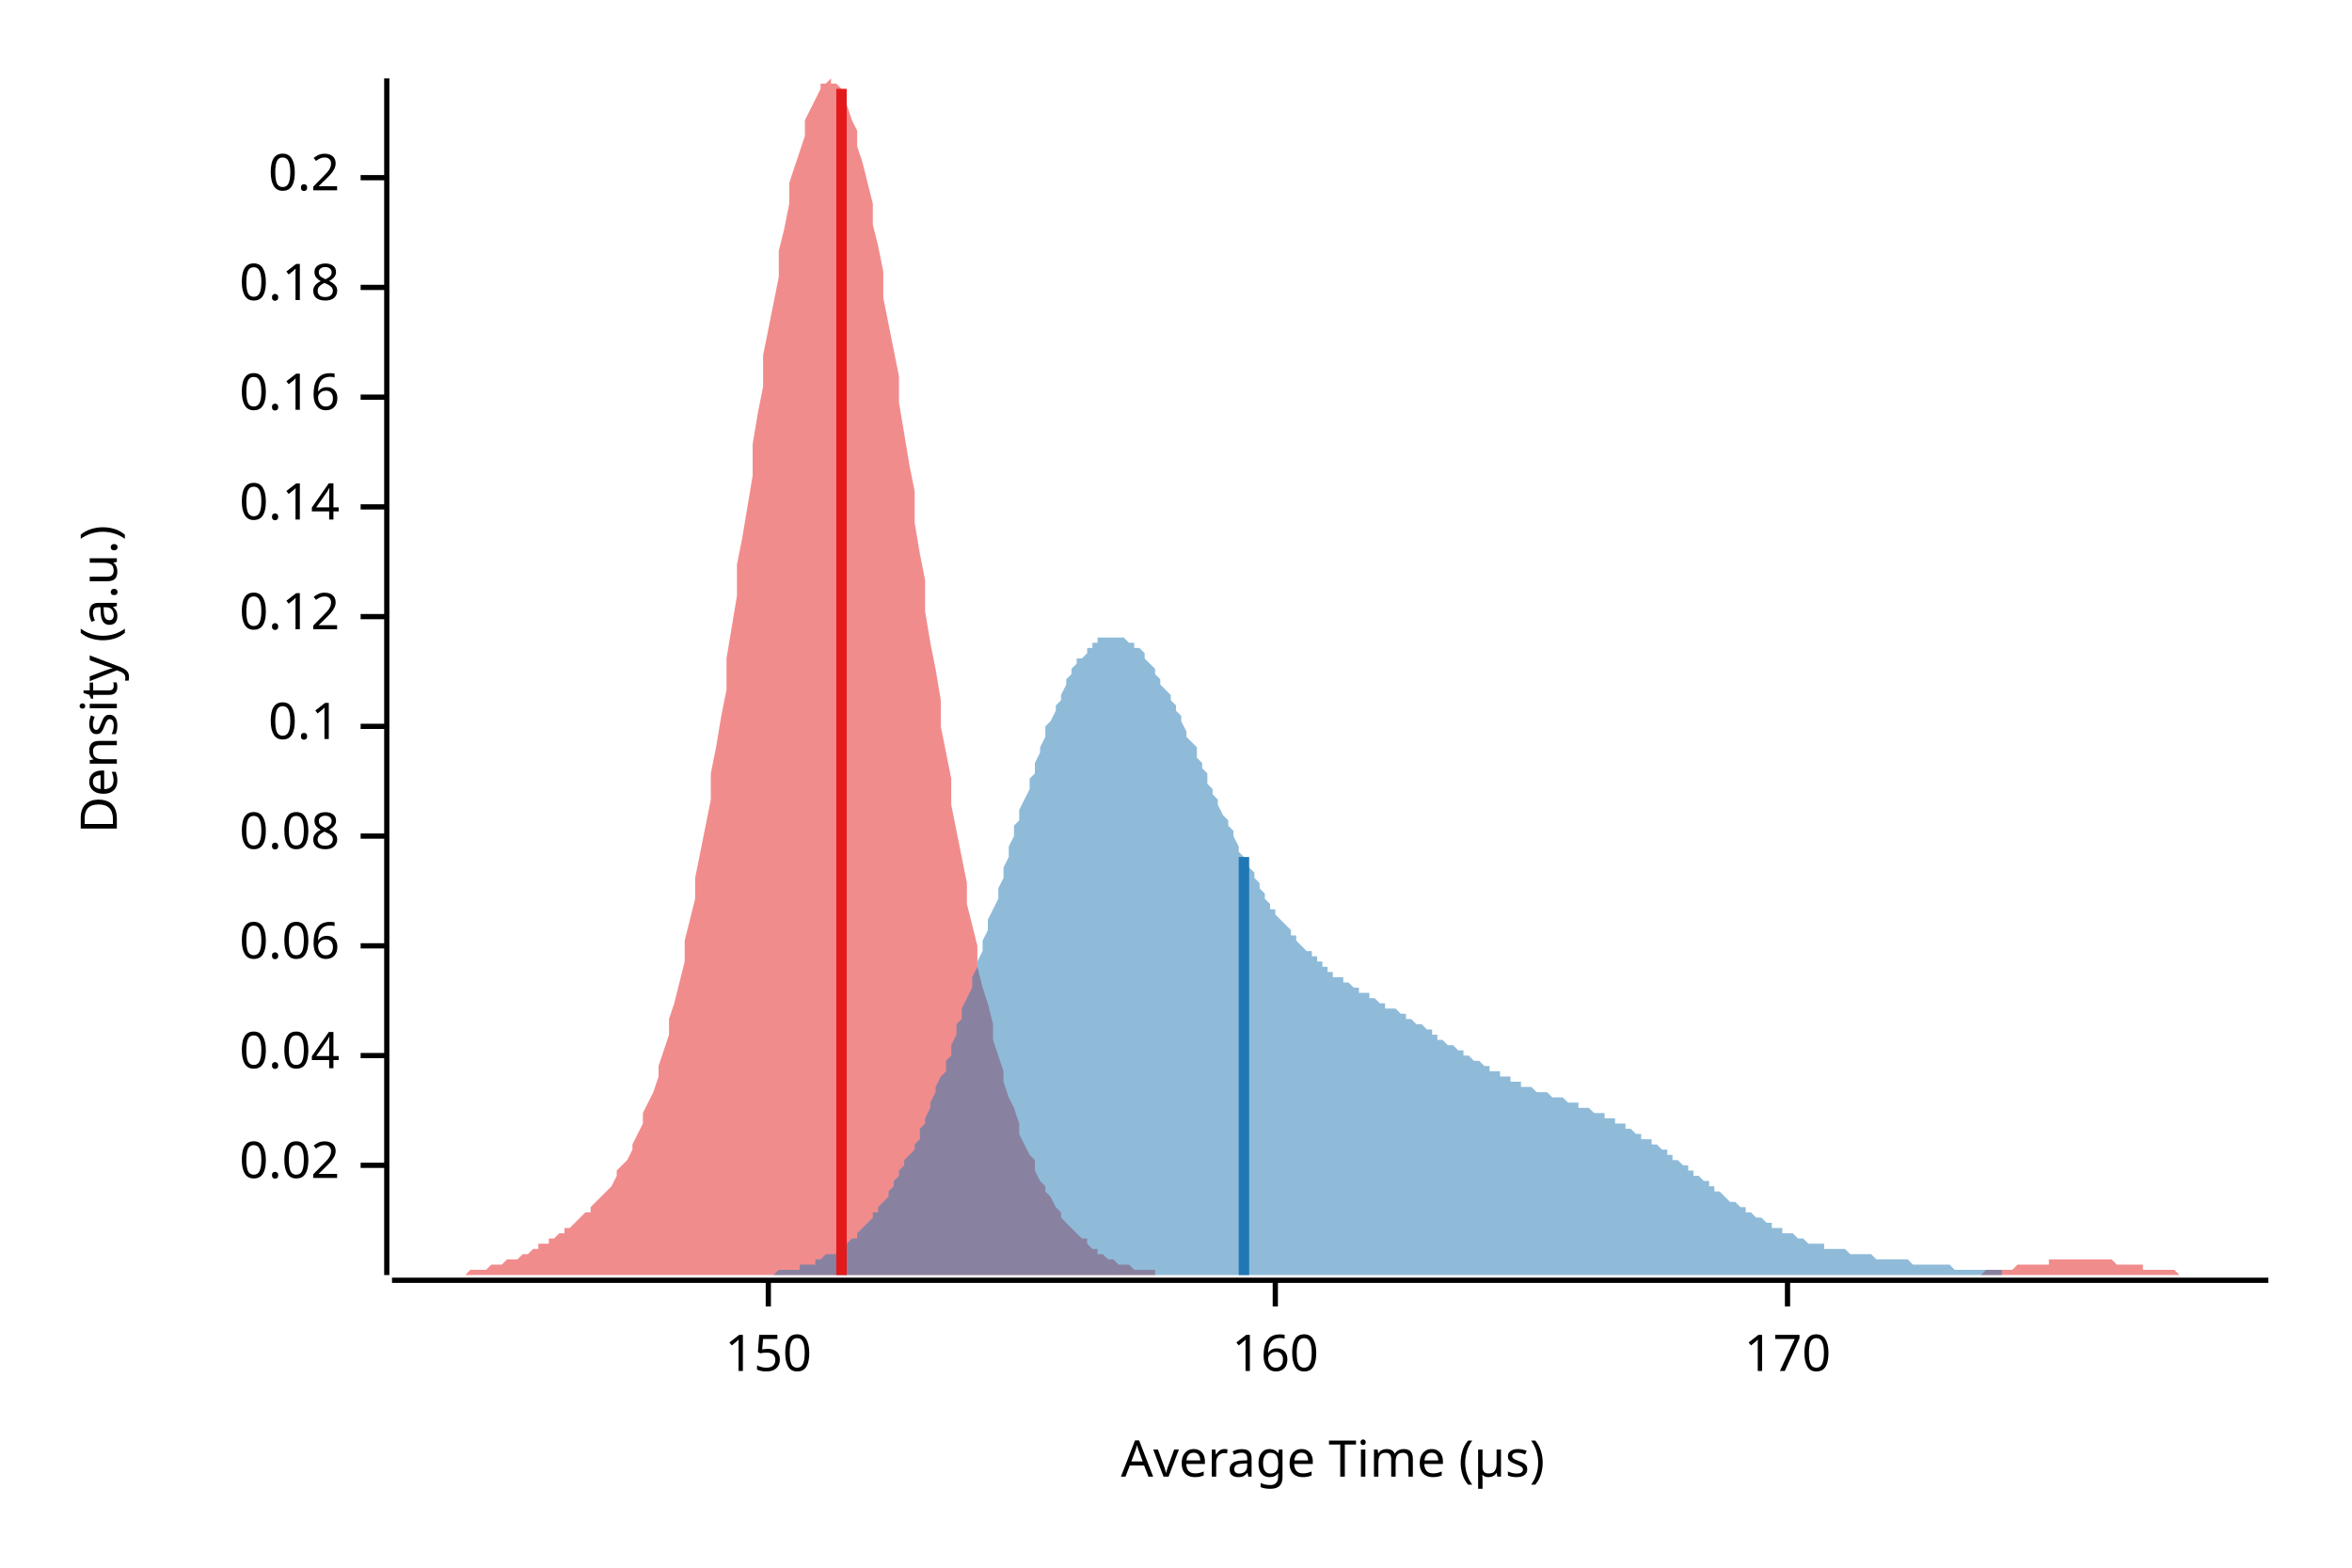
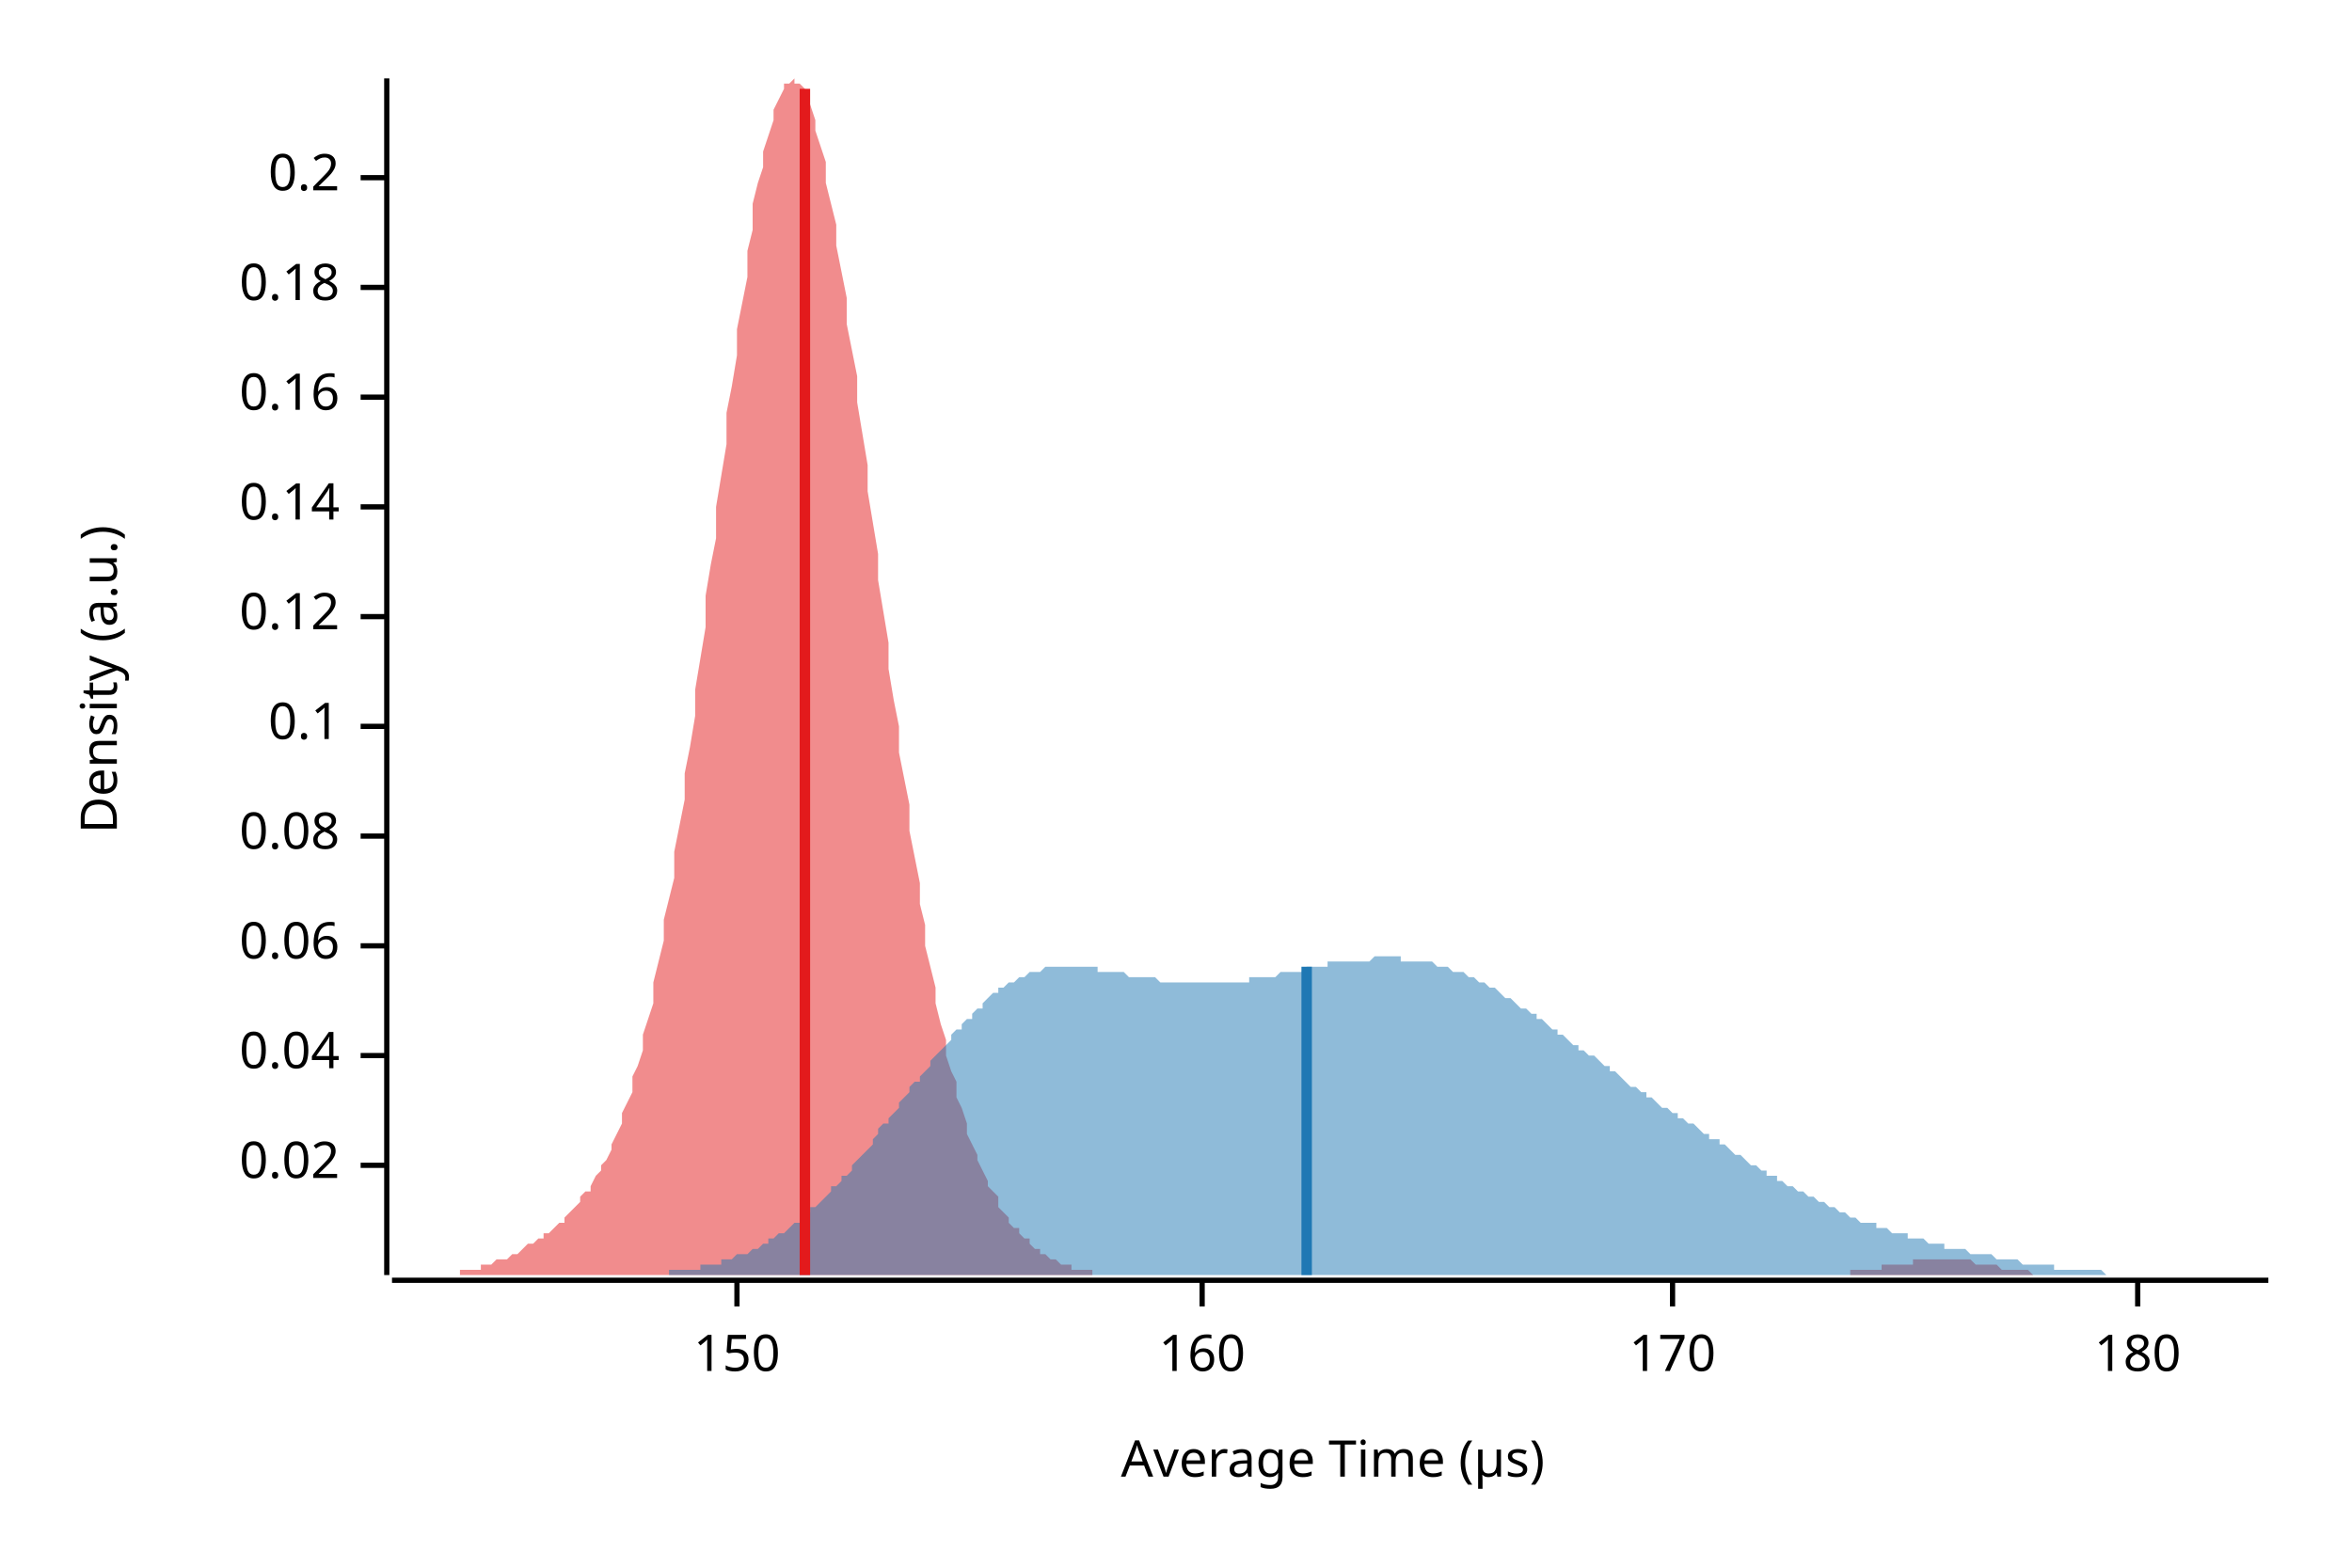
<svg xmlns="http://www.w3.org/2000/svg" width="450" height="300" viewBox="0 0 450 300">
  <text x="15" y="130" dy="0.76em" text-anchor="middle" font-family="sans-serif" font-size="9.677" opacity="1" fill="#000000" transform="rotate(270, 15, 130)">
Density (a.u.)
</text>
  <text x="255" y="285" dy="-0.5ex" text-anchor="middle" font-family="sans-serif" font-size="9.677" opacity="1" fill="#000000">
Average Time (µs)
</text>
  <polyline fill="none" opacity="1" stroke="#000000" stroke-width="1" points="74,15 74,244 " />
  <text x="65" y="223" dy="0.5ex" text-anchor="end" font-family="sans-serif" font-size="9.677" opacity="1" fill="#000000">
0.02
</text>
  <polyline fill="none" opacity="1" stroke="#000000" stroke-width="1" points="69,223 74,223 " />
  <text x="65" y="202" dy="0.5ex" text-anchor="end" font-family="sans-serif" font-size="9.677" opacity="1" fill="#000000">
0.04
</text>
  <polyline fill="none" opacity="1" stroke="#000000" stroke-width="1" points="69,202 74,202 " />
  <text x="65" y="181" dy="0.5ex" text-anchor="end" font-family="sans-serif" font-size="9.677" opacity="1" fill="#000000">
0.06
</text>
  <polyline fill="none" opacity="1" stroke="#000000" stroke-width="1" points="69,181 74,181 " />
  <text x="65" y="160" dy="0.5ex" text-anchor="end" font-family="sans-serif" font-size="9.677" opacity="1" fill="#000000">
0.08
</text>
  <polyline fill="none" opacity="1" stroke="#000000" stroke-width="1" points="69,160 74,160 " />
  <text x="65" y="139" dy="0.5ex" text-anchor="end" font-family="sans-serif" font-size="9.677" opacity="1" fill="#000000">
0.1
</text>
  <polyline fill="none" opacity="1" stroke="#000000" stroke-width="1" points="69,139 74,139 " />
  <text x="65" y="118" dy="0.5ex" text-anchor="end" font-family="sans-serif" font-size="9.677" opacity="1" fill="#000000">
0.12
</text>
  <polyline fill="none" opacity="1" stroke="#000000" stroke-width="1" points="69,118 74,118 " />
  <text x="65" y="97" dy="0.5ex" text-anchor="end" font-family="sans-serif" font-size="9.677" opacity="1" fill="#000000">
0.14
</text>
  <polyline fill="none" opacity="1" stroke="#000000" stroke-width="1" points="69,97 74,97 " />
  <text x="65" y="76" dy="0.5ex" text-anchor="end" font-family="sans-serif" font-size="9.677" opacity="1" fill="#000000">
0.16
</text>
  <polyline fill="none" opacity="1" stroke="#000000" stroke-width="1" points="69,76 74,76 " />
  <text x="65" y="55" dy="0.5ex" text-anchor="end" font-family="sans-serif" font-size="9.677" opacity="1" fill="#000000">
0.18
</text>
  <polyline fill="none" opacity="1" stroke="#000000" stroke-width="1" points="69,55 74,55 " />
  <text x="65" y="34" dy="0.5ex" text-anchor="end" font-family="sans-serif" font-size="9.677" opacity="1" fill="#000000">
0.2
</text>
  <polyline fill="none" opacity="1" stroke="#000000" stroke-width="1" points="69,34 74,34 " />
  <polyline fill="none" opacity="1" stroke="#000000" stroke-width="1" points="75,245 434,245 " />
-   <text x="147" y="255" dy="0.76em" text-anchor="middle" font-family="sans-serif" font-size="9.677" opacity="1" fill="#000000">
+   <text x="141" y="255" dy="0.76em" text-anchor="middle" font-family="sans-serif" font-size="9.677" opacity="1" fill="#000000">
150
</text>
-   <polyline fill="none" opacity="1" stroke="#000000" stroke-width="1" points="147,245 147,250 " />
-   <text x="244" y="255" dy="0.76em" text-anchor="middle" font-family="sans-serif" font-size="9.677" opacity="1" fill="#000000">
+   <polyline fill="none" opacity="1" stroke="#000000" stroke-width="1" points="141,245 141,250 " />
+   <text x="230" y="255" dy="0.76em" text-anchor="middle" font-family="sans-serif" font-size="9.677" opacity="1" fill="#000000">
160
</text>
-   <polyline fill="none" opacity="1" stroke="#000000" stroke-width="1" points="244,245 244,250 " />
-   <text x="342" y="255" dy="0.76em" text-anchor="middle" font-family="sans-serif" font-size="9.677" opacity="1" fill="#000000">
+   <polyline fill="none" opacity="1" stroke="#000000" stroke-width="1" points="230,245 230,250 " />
+   <text x="320" y="255" dy="0.76em" text-anchor="middle" font-family="sans-serif" font-size="9.677" opacity="1" fill="#000000">
170
</text>
-   <polyline fill="none" opacity="1" stroke="#000000" stroke-width="1" points="342,245 342,250 " />
-   <polygon opacity="0.5" fill="#E31A1C" points="75,244 75,244 76,244 77,244 77,244 78,244 79,244 80,244 80,244 81,244 82,244 82,244 83,244 84,244 85,244 85,244 86,244 87,244 87,244 88,244 89,244 90,243 90,243 91,243 92,243 92,243 93,243 94,242 95,242 95,242 96,242 97,241 98,241 98,241 99,241 100,240 100,240 101,240 102,239 103,239 103,238 104,238 105,238 105,237 106,237 107,236 108,236 108,235 109,235 110,234 110,234 111,233 112,232 113,232 113,231 114,230 115,229 116,228 116,228 117,227 118,225 118,224 119,223 120,222 121,220 121,219 122,217 123,215 123,213 124,211 125,209 126,206 126,204 127,201 128,198 128,195 129,192 130,188 131,184 131,180 132,176 133,172 133,168 134,163 135,158 136,153 136,148 137,143 138,137 139,132 139,126 140,120 141,114 141,108 142,103 143,97 144,91 144,85 145,79 146,74 146,68 147,63 148,58 149,53 149,48 150,44 151,39 151,35 152,32 153,29 154,26 154,23 155,21 156,19 157,17 157,16 158,16 159,15 159,16 160,16 161,17 162,19 162,20 163,23 164,25 164,28 165,31 166,35 167,39 167,43 168,47 169,52 169,57 170,62 171,67 172,72 172,77 173,83 174,89 175,94 175,100 176,106 177,111 177,117 178,123 179,128 180,134 180,139 181,144 182,149 182,154 183,159 184,164 185,169 185,173 186,177 187,181 187,185 188,189 189,192 190,196 190,199 191,202 192,205 192,207 193,210 194,212 195,215 195,217 196,219 197,221 198,222 198,224 199,226 200,227 200,228 201,229 202,231 203,232 203,233 204,234 205,235 205,235 206,236 207,237 208,237 208,238 209,239 210,239 210,240 211,240 212,241 213,241 213,241 214,242 215,242 216,242 216,242 217,243 218,243 218,243 219,243 220,243 221,243 221,244 222,244 223,244 223,244 224,244 225,244 226,244 226,244 227,244 228,244 228,244 229,244 230,244 231,244 231,244 232,244 233,244 233,244 234,244 235,244 236,244 236,244 237,244 238,244 239,244 239,244 240,244 241,244 241,244 242,244 243,244 244,244 244,244 245,244 246,244 246,244 247,244 248,244 249,244 249,244 250,244 251,244 251,244 252,244 253,244 254,244 254,244 255,244 256,244 257,244 257,244 258,244 259,244 259,244 260,244 261,244 262,244 262,244 263,244 264,244 264,244 265,244 266,244 267,244 267,244 268,244 269,244 269,244 270,244 271,244 272,244 272,244 273,244 274,244 275,244 275,244 276,244 277,244 277,244 278,244 279,244 280,244 280,244 281,244 282,244 282,244 283,244 284,244 285,244 285,244 286,244 287,244 287,244 288,244 289,244 290,244 290,244 291,244 292,244 292,244 293,244 294,244 295,244 295,244 296,244 297,244 298,244 298,244 299,244 300,244 300,244 301,244 302,244 303,244 303,244 304,244 305,244 305,244 306,244 307,244 308,244 308,244 309,244 310,244 310,244 311,244 312,244 313,244 313,244 314,244 315,244 316,244 316,244 317,244 318,244 318,244 319,244 320,244 321,244 321,244 322,244 323,244 323,244 324,244 325,244 326,244 326,244 327,244 328,244 328,244 329,244 330,244 331,244 331,244 332,244 333,244 333,244 334,244 335,244 336,244 336,244 337,244 338,244 339,244 339,244 340,244 341,244 341,244 342,244 343,244 344,244 344,244 345,244 346,244 346,244 347,244 348,244 349,244 349,244 350,244 351,244 351,244 352,244 353,244 354,244 354,244 355,244 356,244 357,244 357,244 358,244 359,244 359,244 360,244 361,244 362,244 362,244 363,244 364,244 364,244 365,244 366,244 367,244 367,244 368,244 369,244 369,244 370,244 371,244 372,244 372,244 373,244 374,244 375,244 375,244 376,244 377,244 377,244 378,244 379,244 380,243 380,243 381,243 382,243 382,243 383,243 384,243 385,243 385,243 386,242 387,242 387,242 388,242 389,242 390,242 390,242 391,242 392,242 392,241 393,241 394,241 395,241 395,241 396,241 397,241 398,241 398,241 399,241 400,241 400,241 401,241 402,241 403,241 403,241 404,241 405,242 405,242 406,242 407,242 408,242 408,242 409,242 410,242 410,243 411,243 412,243 413,243 413,243 414,243 415,243 416,243 416,243 417,244 418,244 418,244 419,244 420,244 421,244 421,244 422,244 423,244 423,244 424,244 425,244 426,244 426,244 427,244 428,244 428,244 429,244 430,244 431,244 431,244 432,244 433,244 434,244 434,244 75,244 " />
-   <polygon opacity="0.5" fill="#1F78B4" points="135,244 135,244 136,244 137,244 137,244 138,244 138,244 139,244 139,244 140,244 140,244 141,244 141,244 142,244 143,244 143,244 144,244 144,244 145,244 145,244 146,244 146,244 147,244 148,244 148,244 149,243 149,243 150,243 150,243 151,243 151,243 152,243 153,243 153,242 154,242 154,242 155,242 155,242 156,242 156,241 157,241 157,241 158,240 159,240 159,240 160,240 160,239 161,239 161,238 162,238 162,238 163,237 164,237 164,236 165,235 165,235 166,234 166,234 167,233 167,232 168,232 168,231 169,230 170,229 170,228 171,227 171,226 172,225 172,224 173,223 173,222 174,221 175,220 175,219 176,218 176,216 177,215 177,214 178,212 178,211 179,209 179,208 180,206 181,205 181,203 182,202 182,200 183,198 183,196 184,195 184,193 185,191 186,189 186,187 187,185 187,184 188,182 188,180 189,178 189,176 190,174 191,172 191,170 192,168 192,166 193,164 193,162 194,160 194,158 195,157 195,155 196,153 197,151 197,149 198,148 198,146 199,144 199,143 200,141 200,139 201,138 202,136 202,135 203,134 203,133 204,131 204,130 205,129 205,128 206,127 206,126 207,126 208,125 208,124 209,124 209,123 210,123 210,122 211,122 211,122 212,122 213,122 213,122 214,122 214,122 215,122 215,122 216,123 216,123 217,123 217,124 218,124 219,125 219,126 220,127 220,127 221,128 221,129 222,130 222,131 223,132 224,133 224,134 225,135 225,136 226,137 226,138 227,140 227,141 228,142 229,143 229,145 230,146 230,147 231,148 231,150 232,151 232,152 233,153 233,154 234,156 235,157 235,158 236,159 236,160 237,162 237,163 238,164 238,165 239,166 240,167 240,168 241,169 241,170 242,171 242,172 243,173 243,174 244,174 244,175 245,176 246,177 246,177 247,178 247,179 248,179 248,180 249,181 249,181 250,182 251,182 251,183 252,183 252,184 253,184 253,185 254,185 254,186 255,186 255,187 256,187 257,187 257,188 258,188 258,188 259,189 259,189 260,189 260,190 261,190 262,190 262,191 263,191 263,191 264,192 264,192 265,192 265,193 266,193 267,193 267,193 268,194 268,194 269,194 269,195 270,195 270,195 271,196 271,196 272,196 273,197 273,197 274,197 274,198 275,198 275,199 276,199 276,199 277,200 278,200 278,200 279,201 279,201 280,201 280,202 281,202 281,202 282,203 282,203 283,203 284,204 284,204 285,204 285,205 286,205 286,205 287,205 287,206 288,206 289,206 289,207 290,207 290,207 291,207 291,208 292,208 292,208 293,208 293,208 294,209 295,209 295,209 296,209 296,209 297,210 297,210 298,210 298,210 299,210 300,211 300,211 301,211 301,211 302,211 302,212 303,212 303,212 304,212 305,213 305,213 306,213 306,213 307,213 307,214 308,214 308,214 309,214 309,215 310,215 311,215 311,216 312,216 312,216 313,217 313,217 314,217 314,218 315,218 316,218 316,219 317,219 317,219 318,220 318,220 319,220 319,221 320,221 320,222 321,222 322,223 322,223 323,223 323,224 324,224 324,225 325,225 325,225 326,226 327,226 327,227 328,227 328,228 329,228 329,228 330,229 330,229 331,230 331,230 332,230 333,231 333,231 334,231 334,232 335,232 335,232 336,233 336,233 337,233 338,234 338,234 339,234 339,235 340,235 340,235 341,235 341,236 342,236 342,236 343,236 344,237 344,237 345,237 345,237 346,238 346,238 347,238 347,238 348,238 349,238 349,239 350,239 350,239 351,239 351,239 352,239 352,239 353,239 354,240 354,240 355,240 355,240 356,240 356,240 357,240 357,240 358,240 358,240 359,241 360,241 360,241 361,241 361,241 362,241 362,241 363,241 363,241 364,241 365,241 365,241 366,242 366,242 367,242 367,242 368,242 368,242 369,242 369,242 370,242 371,242 371,242 372,242 372,242 373,242 373,242 374,243 374,243 375,243 376,243 376,243 377,243 377,243 378,243 378,243 379,243 379,243 380,243 380,243 381,243 382,243 382,243 383,243 383,244 384,244 384,244 385,244 385,244 386,244 387,244 387,244 388,244 388,244 389,244 389,244 390,244 390,244 391,244 392,244 392,244 393,244 393,244 394,244 394,244 395,244 395,244 396,244 396,244 397,244 398,244 398,244 399,244 399,244 400,244 400,244 401,244 401,244 402,244 403,244 403,244 404,244 404,244 405,244 405,244 406,244 406,244 407,244 407,244 408,244 409,244 409,244 410,244 410,244 135,244 " />
-   <polyline fill="none" opacity="1" stroke="#E31A1C" stroke-width="2" points="161,244 161,17 " />
-   <polyline fill="none" opacity="1" stroke="#1F78B4" stroke-width="2" points="238,244 238,164 " />
+   <polyline fill="none" opacity="1" stroke="#000000" stroke-width="1" points="320,245 320,250 " />
+   <text x="409" y="255" dy="0.76em" text-anchor="middle" font-family="sans-serif" font-size="9.677" opacity="1" fill="#000000">
+ 180
+ </text>
+   <polyline fill="none" opacity="1" stroke="#000000" stroke-width="1" points="409,245 409,250 " />
+   <polygon opacity="0.5" fill="#E31A1C" points="75,244 75,244 76,244 76,244 77,244 78,244 78,244 79,244 80,244 80,244 81,244 82,244 82,244 83,244 84,244 84,244 85,244 86,244 86,244 87,244 88,244 88,243 89,243 90,243 90,243 91,243 92,243 92,242 93,242 94,242 94,242 95,241 96,241 96,241 97,241 98,240 98,240 99,240 100,239 100,239 101,238 102,238 102,238 103,237 104,237 104,236 105,236 106,235 106,235 107,234 108,234 108,233 109,232 109,232 110,231 111,230 111,229 112,228 113,228 113,227 114,225 115,224 115,223 116,222 117,220 117,219 118,217 119,215 119,213 120,211 121,209 121,206 122,204 123,201 123,198 124,195 125,192 125,188 126,184 127,180 127,176 128,172 129,168 129,163 130,158 131,153 131,148 132,143 133,137 133,132 134,126 135,120 135,114 136,108 137,103 137,97 138,91 139,85 139,79 140,74 141,68 141,63 142,58 143,53 143,48 144,44 144,39 145,35 146,32 146,29 147,26 148,23 148,21 149,19 150,17 150,16 151,16 152,15 152,16 153,16 154,17 154,19 155,20 156,23 156,25 157,28 158,31 158,35 159,39 160,43 160,47 161,52 162,57 162,62 163,67 164,72 164,77 165,83 166,89 166,94 167,100 168,106 168,111 169,117 170,123 170,128 171,134 172,139 172,144 173,149 174,154 174,159 175,164 176,169 176,173 177,177 177,181 178,185 179,189 179,192 180,196 181,199 181,202 182,205 183,207 183,210 184,212 185,215 185,217 186,219 187,221 187,222 188,224 189,226 189,227 190,228 191,229 191,231 192,232 193,233 193,234 194,235 195,235 195,236 196,237 197,237 197,238 198,239 199,239 199,240 200,240 201,241 201,241 202,241 203,242 203,242 204,242 205,242 205,243 206,243 207,243 207,243 208,243 209,243 209,244 210,244 211,244 211,244 212,244 212,244 213,244 214,244 214,244 215,244 216,244 216,244 217,244 218,244 218,244 219,244 220,244 220,244 221,244 222,244 222,244 223,244 224,244 224,244 225,244 226,244 226,244 227,244 228,244 228,244 229,244 230,244 230,244 231,244 232,244 232,244 233,244 234,244 234,244 235,244 236,244 236,244 237,244 238,244 238,244 239,244 240,244 240,244 241,244 242,244 242,244 243,244 244,244 244,244 245,244 245,244 246,244 247,244 247,244 248,244 249,244 249,244 250,244 251,244 251,244 252,244 253,244 253,244 254,244 255,244 255,244 256,244 257,244 257,244 258,244 259,244 259,244 260,244 261,244 261,244 262,244 263,244 263,244 264,244 265,244 265,244 266,244 267,244 267,244 268,244 269,244 269,244 270,244 271,244 271,244 272,244 273,244 273,244 274,244 275,244 275,244 276,244 277,244 277,244 278,244 279,244 279,244 280,244 280,244 281,244 282,244 282,244 283,244 284,244 284,244 285,244 286,244 286,244 287,244 288,244 288,244 289,244 290,244 290,244 291,244 292,244 292,244 293,244 294,244 294,244 295,244 296,244 296,244 297,244 298,244 298,244 299,244 300,244 300,244 301,244 302,244 302,244 303,244 304,244 304,244 305,244 306,244 306,244 307,244 308,244 308,244 309,244 310,244 310,244 311,244 312,244 312,244 313,244 314,244 314,244 315,244 315,244 316,244 317,244 317,244 318,244 319,244 319,244 320,244 321,244 321,244 322,244 323,244 323,244 324,244 325,244 325,244 326,244 327,244 327,244 328,244 329,244 329,244 330,244 331,244 331,244 332,244 333,244 333,244 334,244 335,244 335,244 336,244 337,244 337,244 338,244 339,244 339,244 340,244 341,244 341,244 342,244 343,244 343,244 344,244 345,244 345,244 346,244 347,244 347,244 348,244 348,244 349,244 350,244 350,244 351,244 352,244 352,244 353,244 354,244 354,243 355,243 356,243 356,243 357,243 358,243 358,243 359,243 360,243 360,242 361,242 362,242 362,242 363,242 364,242 364,242 365,242 366,242 366,241 367,241 368,241 368,241 369,241 370,241 370,241 371,241 372,241 372,241 373,241 374,241 374,241 375,241 376,241 376,241 377,241 378,242 378,242 379,242 380,242 380,242 381,242 382,242 382,242 383,243 383,243 384,243 385,243 385,243 386,243 387,243 387,243 388,243 389,244 389,244 390,244 391,244 391,244 392,244 393,244 393,244 394,244 395,244 395,244 396,244 397,244 397,244 398,244 399,244 399,244 400,244 401,244 401,244 402,244 403,244 403,244 404,244 404,244 75,244 " />
+   <polygon opacity="0.5" fill="#1F78B4" points="106,244 107,244 107,244 108,244 109,244 109,244 110,244 111,244 111,244 112,244 113,244 113,244 114,244 115,244 115,244 116,244 117,244 117,244 118,244 119,244 119,244 120,244 121,244 121,244 122,244 123,244 123,244 124,244 125,244 125,244 126,244 127,244 127,244 128,244 128,243 129,243 130,243 130,243 131,243 132,243 132,243 133,243 134,243 134,242 135,242 136,242 136,242 137,242 138,242 138,241 139,241 140,241 140,241 141,240 142,240 142,240 143,240 144,239 144,239 145,239 146,238 146,238 147,238 147,237 148,237 149,236 149,236 150,236 151,235 151,235 152,234 153,234 153,233 154,233 155,232 155,231 156,231 157,230 157,230 158,229 159,228 159,227 160,227 161,226 161,225 162,225 163,224 163,223 164,222 165,221 165,221 166,220 167,219 167,218 168,217 168,216 169,215 170,215 170,214 171,213 172,212 172,211 173,210 174,209 174,208 175,207 176,207 176,206 177,205 178,204 178,203 179,202 180,201 180,201 181,200 182,199 182,198 183,197 184,197 184,196 185,195 186,195 186,194 187,193 188,193 188,192 189,191 189,191 190,190 191,190 191,189 192,189 193,188 193,188 194,188 195,187 195,187 196,187 197,186 197,186 198,186 199,186 199,186 200,185 201,185 201,185 202,185 203,185 203,185 204,185 205,185 205,185 206,185 207,185 207,185 208,185 209,185 209,185 210,185 210,186 211,186 212,186 212,186 213,186 214,186 214,186 215,186 216,187 216,187 217,187 218,187 218,187 219,187 220,187 220,187 221,187 222,188 222,188 223,188 224,188 224,188 225,188 226,188 226,188 227,188 228,188 228,188 229,188 229,188 230,188 231,188 231,188 232,188 233,188 233,188 234,188 235,188 235,188 236,188 237,188 237,188 238,188 239,188 239,187 240,187 241,187 241,187 242,187 243,187 243,187 244,187 245,186 245,186 246,186 247,186 247,186 248,186 249,186 249,186 250,185 250,185 251,185 252,185 252,185 253,185 254,185 254,184 255,184 256,184 256,184 257,184 258,184 258,184 259,184 260,184 260,184 261,184 262,184 262,184 263,183 264,183 264,183 265,183 266,183 266,183 267,183 268,183 268,184 269,184 270,184 270,184 271,184 271,184 272,184 273,184 273,184 274,184 275,185 275,185 276,185 277,185 277,185 278,186 279,186 279,186 280,186 281,187 281,187 282,187 283,188 283,188 284,188 285,189 285,189 286,189 287,190 287,190 288,191 289,191 289,191 290,192 290,192 291,193 292,193 292,193 293,194 294,194 294,195 295,195 296,196 296,196 297,197 298,197 298,198 299,198 300,199 300,199 301,200 302,200 302,201 303,201 304,202 304,202 305,202 306,203 306,203 307,204 308,204 308,205 309,205 310,206 310,206 311,207 311,207 312,208 313,208 313,208 314,209 315,209 315,210 316,210 317,211 317,211 318,212 319,212 319,212 320,213 321,213 321,214 322,214 323,215 323,215 324,215 325,216 325,216 326,217 327,217 327,218 328,218 329,218 329,219 330,219 331,220 331,220 332,221 332,221 333,221 334,222 334,222 335,223 336,223 336,223 337,224 338,224 338,225 339,225 340,225 340,226 341,226 342,227 342,227 343,227 344,228 344,228 345,228 346,229 346,229 347,229 348,230 348,230 349,230 350,231 350,231 351,231 352,232 352,232 353,232 353,232 354,233 355,233 355,233 356,234 357,234 357,234 358,234 359,234 359,235 360,235 361,235 361,235 362,236 363,236 363,236 364,236 365,236 365,237 366,237 367,237 367,237 368,237 369,238 369,238 370,238 371,238 371,238 372,238 372,239 373,239 374,239 374,239 375,239 376,239 376,239 377,240 378,240 378,240 379,240 380,240 380,240 381,240 382,241 382,241 383,241 384,241 384,241 385,241 386,241 386,241 387,242 388,242 388,242 389,242 390,242 390,242 391,242 392,242 392,242 393,242 393,243 394,243 395,243 395,243 396,243 397,243 397,243 398,243 399,243 399,243 400,243 401,243 401,243 402,243 403,244 403,244 404,244 405,244 405,244 406,244 407,244 407,244 408,244 409,244 409,244 410,244 411,244 411,244 412,244 413,244 413,244 414,244 414,244 415,244 416,244 416,244 417,244 418,244 418,244 419,244 420,244 420,244 421,244 422,244 422,244 423,244 424,244 424,244 425,244 426,244 426,244 427,244 428,244 428,244 429,244 430,244 430,244 431,244 432,244 432,244 433,244 434,244 434,244 106,244 " />
+   <polyline fill="none" opacity="1" stroke="#E31A1C" stroke-width="2" points="154,244 154,17 " />
+   <polyline fill="none" opacity="1" stroke="#1F78B4" stroke-width="2" points="250,244 250,185 " />
</svg>
